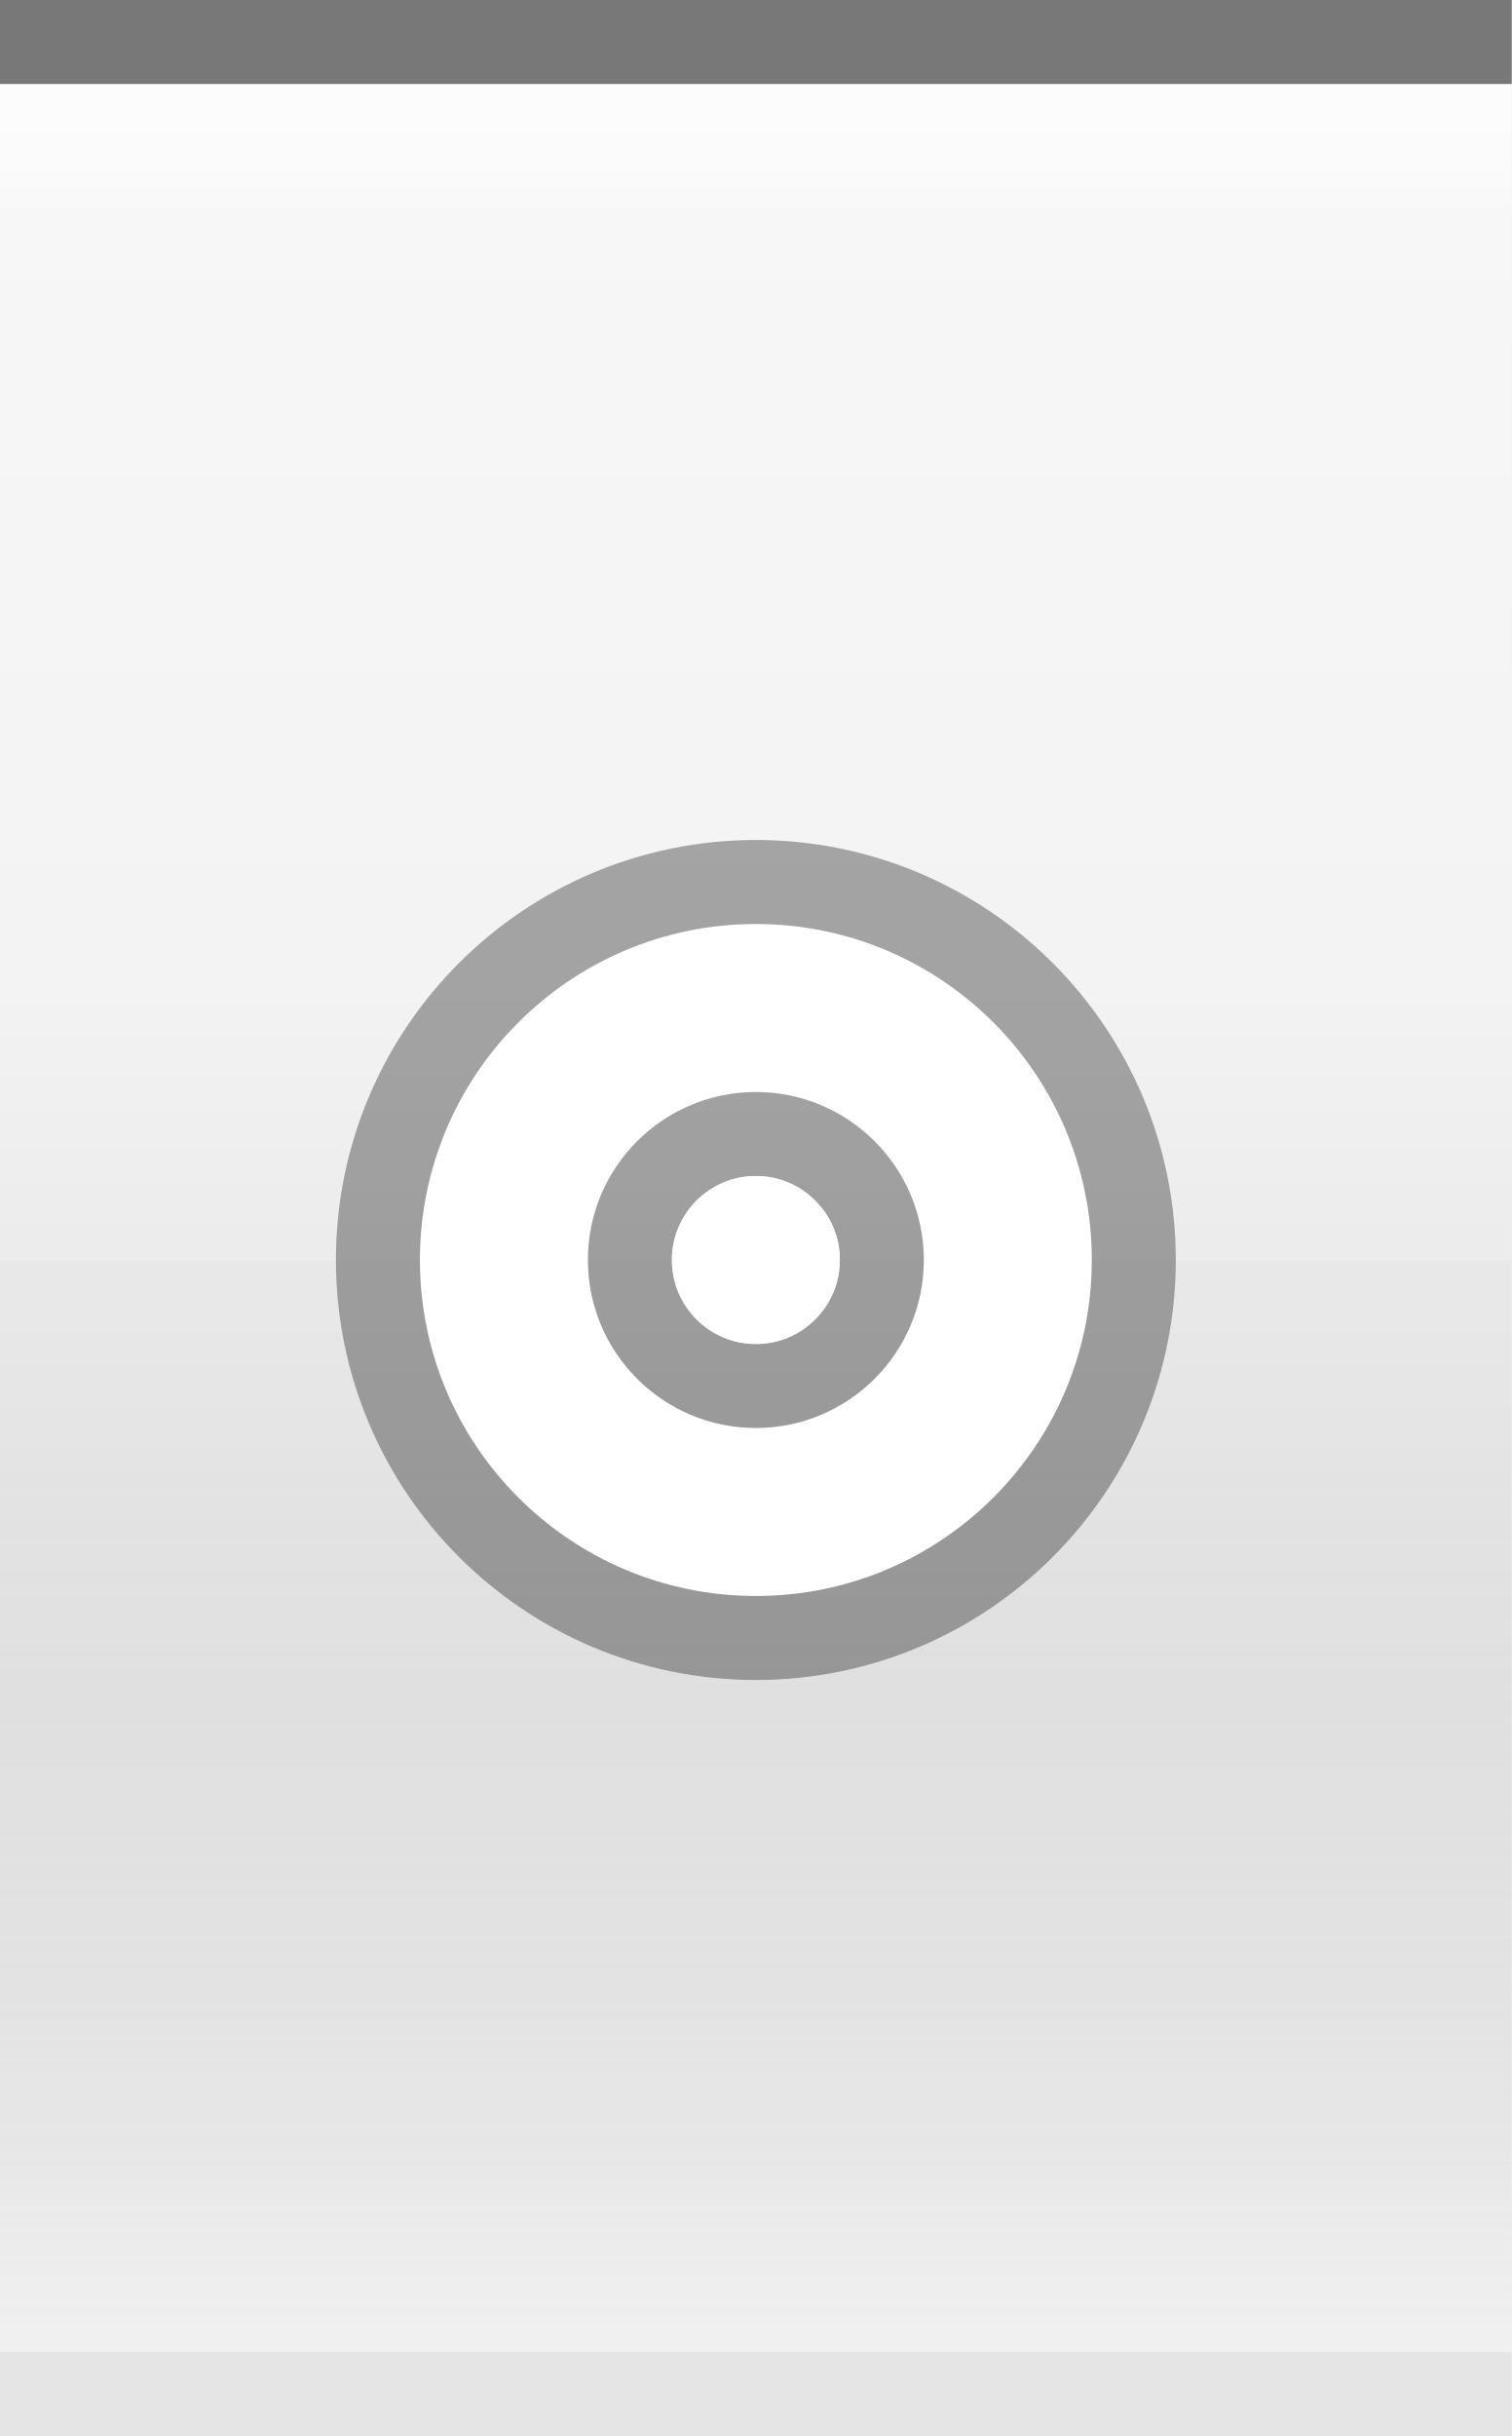
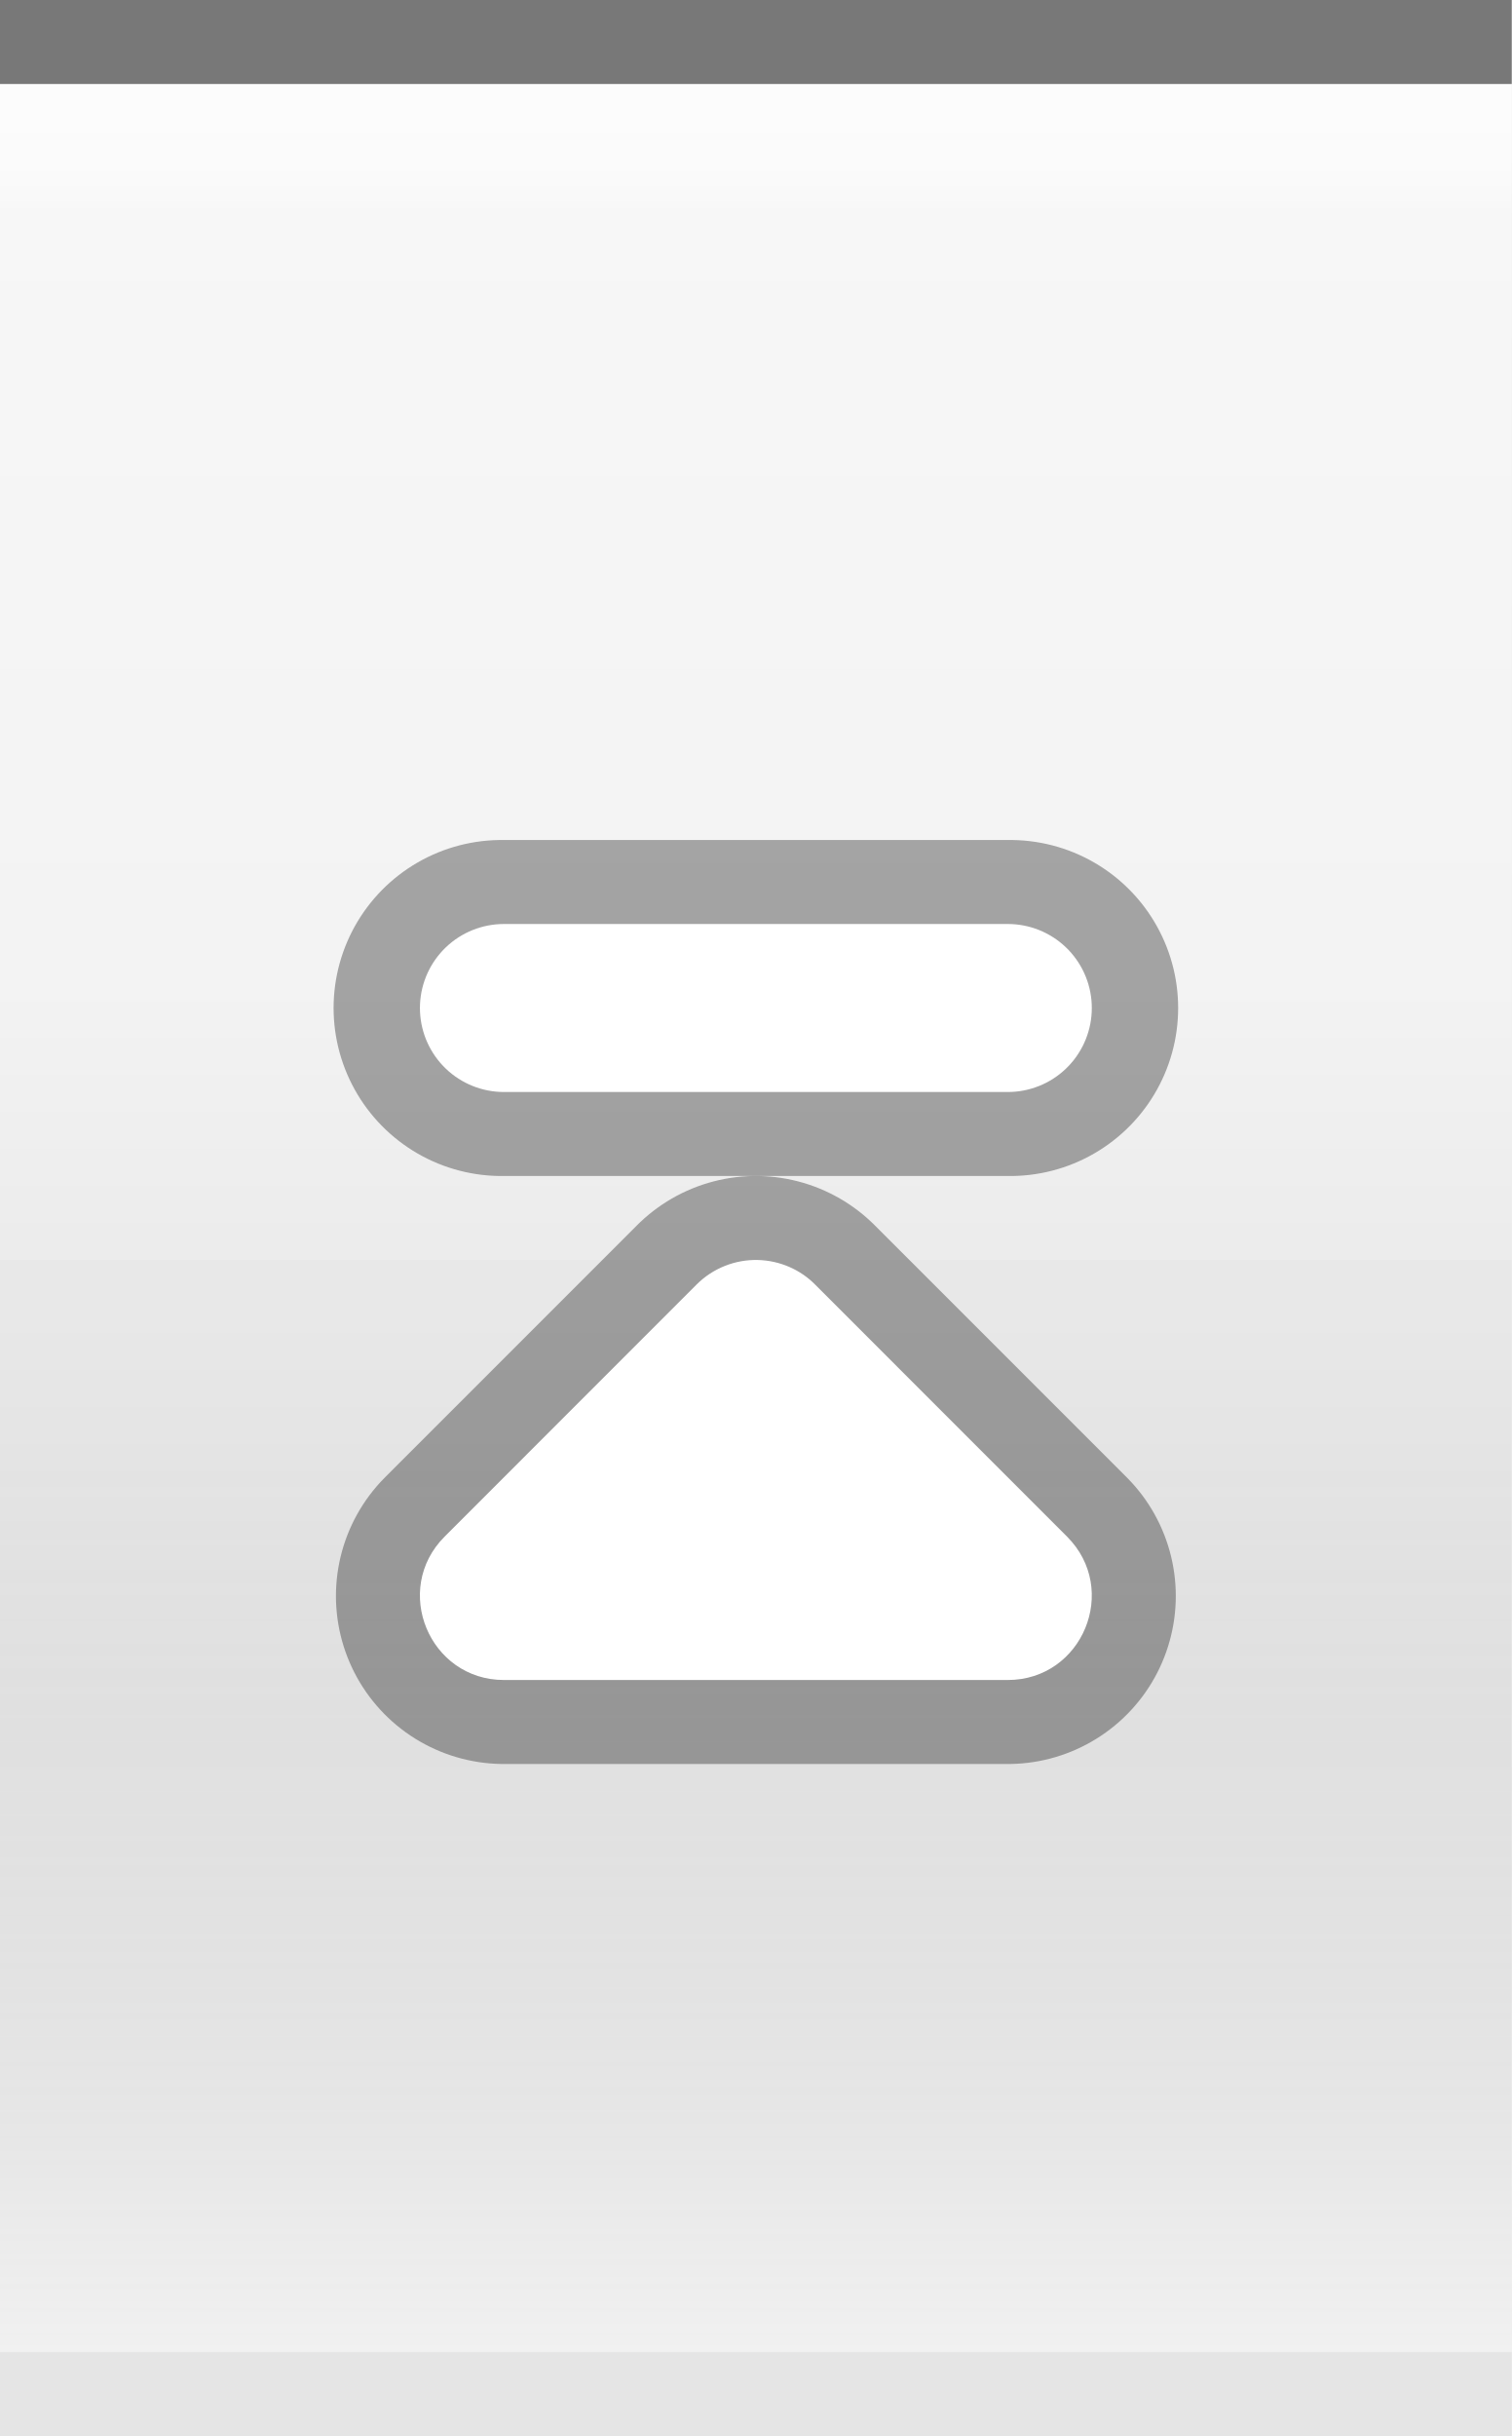
<svg xmlns="http://www.w3.org/2000/svg" xmlns:xlink="http://www.w3.org/1999/xlink" width="18" height="29" id="svg2" version="1.0">
  <defs id="defs4">
    <linearGradient id="linearGradient1886">
      <stop style="stop-color:white;stop-opacity:1;" offset="0" id="stop1888" />
      <stop style="stop-color:white;stop-opacity:0.25;" offset="1" id="stop1890" />
    </linearGradient>
    <linearGradient id="linearGradient5873">
      <stop id="stop5875" offset="0" style="stop-color:white;stop-opacity:1;" />
      <stop id="stop5877" offset="0.5" style="stop-color:white;stop-opacity:0.90;" />
      <stop id="stop5879" offset="1" style="stop-color:white;stop-opacity:0;" />
    </linearGradient>
    <linearGradient id="linearGradient5847">
      <stop id="stop5849" offset="0" style="stop-color:black;stop-opacity:0;" />
      <stop id="stop2776" offset="0.4" style="stop-color:black;stop-opacity:0;" />
      <stop id="stop2779" offset="0.6" style="stop-color:black;stop-opacity:0.05;" />
      <stop id="stop5851" offset="1" style="stop-color:white;stop-opacity:0.20;" />
    </linearGradient>
    <linearGradient xlink:href="#linearGradient5847" id="linearGradient6945" gradientUnits="userSpaceOnUse" x1="0" y1="0.5" x2="0" y2="28.5" gradientTransform="matrix(1,0,0,1,0,0)" />
    <linearGradient xlink:href="#linearGradient5873" id="linearGradient6962" x1="0" y1="1" x2="0" y2="8" gradientUnits="userSpaceOnUse" gradientTransform="matrix(1,0,0,0.2,0,1)" />
    <linearGradient xlink:href="#linearGradient1886" id="linearGradient1892" x1="0" y1="1" x2="0" y2="14" gradientUnits="userSpaceOnUse" gradientTransform="matrix(0.75,0,0,1,0.75,0)" />
  </defs>
  <g id="layer2" style="display:inline">
    <path style="fill:url(#linearGradient6945);fill-opacity:1;fill-rule:evenodd;stroke:none;stroke-width:1;stroke-linecap:square;stroke-linejoin:miter;stroke-miterlimit:4;stroke-dasharray:none;stroke-opacity:1" d="M 0,0.5 L 18,0.5 C 18,0.5 18,28 18,28 L 0,28 L 0,0.5 z " id="path6057" />
  </g>
  <g id="layer3">
    <path style="fill:url(#linearGradient6962);fill-opacity:0.60;fill-rule:evenodd;stroke:none;stroke-width:1px;stroke-linecap:square;stroke-linejoin:miter;stroke-opacity:1" d="M 0,1 L 18,1 C 18,1 18,4 18,4 L 0,4 L 0,3 z " id="path6061" />
    <rect style="opacity:0.5;fill:url(#linearGradient1892);fill-opacity:1;stroke:none;stroke-width:0;stroke-linecap:round;stroke-linejoin:round;stroke-miterlimit:4;stroke-dasharray:none;stroke-opacity:1" id="rect1884" width="18" height="14" x="0" y="1" />
  </g>
  <g id="layer1" style="display:inline">
    <path style="fill:none;fill-opacity:0.50;fill-rule:evenodd;stroke:black;stroke-width:1px;stroke-linecap:square;stroke-linejoin:miter;stroke-opacity:0.50" d="M 0.5,0.5 L 17.5,0.5" id="path6059" />
-   </g>
-   <g id="g20">
-     <g style="display:inline" id="g1625" transform="translate(3,9)">
-       <path id="path1412" d="M 6,2 C 3.792,2 2,3.792 2,6 C 2,8.208 3.792,10 6,10 C 8.208,10 10,8.208 10,6 C 10,3.792 8.208,2 6,2 z M 6,4 C 7.104,4 8,4.896 8,6 C 8,7.104 7.104,8 6,8 C 4.896,8 4,7.104 4,6 C 4,4.896 4.896,4 6,4 z " style="opacity:0.33;fill:black;fill-opacity:1;stroke:black;stroke-width:2;stroke-linecap:round;stroke-linejoin:round;stroke-miterlimit:4;stroke-dasharray:none;stroke-opacity:1" />
-       <path id="path2287" d="M 6,2 C 3.792,2 2,3.792 2,6 C 2,8.208 3.792,10 6,10 C 8.208,10 10,8.208 10,6 C 10,3.792 8.208,2 6,2 z M 6,4 C 7.104,4 8,4.896 8,6 C 8,7.104 7.104,8 6,8 C 4.896,8 4,7.104 4,6 C 4,4.896 4.896,4 6,4 z " style="opacity:1;fill:white;fill-opacity:1;stroke:white;stroke-width:0;stroke-linecap:round;stroke-linejoin:round;stroke-miterlimit:4;stroke-dasharray:none;stroke-opacity:1" />
-       <path d="M 7 6 A 1 1 0 1 1  5,6 A 1 1 0 1 1  7 6 z" id="path2292" style="opacity:1;fill:white;fill-opacity:1;stroke:white;stroke-width:0;stroke-linecap:round;stroke-linejoin:round;stroke-miterlimit:4;stroke-dasharray:none;stroke-opacity:1" />
+     <g style="display:inline" id="g1628-3" transform="translate(3,9)">
+       <path d="m 3,10 3,-3 3,3 z" style="display:inline;opacity:0.33;fill:none;fill-opacity:0.5;fill-rule:evenodd;stroke:#000000;stroke-width:4;stroke-linecap:round;stroke-linejoin:round;stroke-miterlimit:4;stroke-opacity:1" id="path2605-3" />
+       <path style="color:#000000;font-style:normal;font-variant:normal;font-weight:normal;font-stretch:normal;font-size:medium;line-height:normal;font-family:sans-serif;font-variant-ligatures:normal;font-variant-position:normal;font-variant-caps:normal;font-variant-numeric:normal;font-variant-alternates:normal;font-variant-east-asian:normal;font-feature-settings:normal;font-variation-settings:normal;text-indent:0;text-align:start;text-decoration:none;text-decoration-line:none;text-decoration-style:solid;text-decoration-color:#000000;letter-spacing:normal;word-spacing:normal;text-transform:none;writing-mode:lr-tb;direction:ltr;text-orientation:mixed;dominant-baseline:auto;baseline-shift:baseline;text-anchor:start;white-space:normal;shape-padding:0;shape-margin:0;inline-size:0;clip-rule:nonzero;display:inline;overflow:visible;visibility:visible;isolation:auto;mix-blend-mode:normal;color-interpolation:sRGB;color-interpolation-filters:linearRGB;solid-color:#000000;solid-opacity:1;vector-effect:none;fill:#ffffff;fill-opacity:1;fill-rule:evenodd;stroke:none;stroke-width:1;stroke-linecap:round;stroke-linejoin:round;stroke-miterlimit:4;stroke-dasharray:none;stroke-dashoffset:0;stroke-opacity:1;color-rendering:auto;image-rendering:auto;shape-rendering:auto;text-rendering:auto;enable-background:accumulate;stop-color:#000000" d="M 6.029,6 C 5.754,5.992 5.488,6.098 5.293,6.293 l -2.999,3 C 1.665,9.923 2.111,11 3.001,11 H 8.999 C 9.889,11 10.335,9.923 9.705,9.293 l -2.999,-3 C 6.527,6.112 6.284,6.008 6.029,6 Z" id="path2620-6" />
+       <path d="M 2.972,3 H 9.028 Z" style="display:inline;opacity:0.33;fill:none;fill-opacity:0.5;fill-rule:evenodd;stroke:#000000;stroke-width:4;stroke-linecap:round;stroke-linejoin:round;stroke-miterlimit:4;stroke-opacity:1" id="path961" />
+       <path style="display:inline;fill:none;stroke:#ffffff;stroke-width:2;stroke-linecap:round;stroke-linejoin:miter;stroke-miterlimit:4;stroke-dasharray:none;stroke-opacity:1" d="M 3,3 H 9" id="path912-5" />
    </g>
  </g>
+   <g id="g20" />
  <g id="layer5">
    <path style="fill:none;fill-opacity:0.50;fill-rule:evenodd;stroke:black;stroke-width:1px;stroke-linecap:square;stroke-linejoin:miter;stroke-opacity:0.05" d="M 0.5,28.5 L 17.5,28.5" id="path6989" />
  </g>
</svg>
